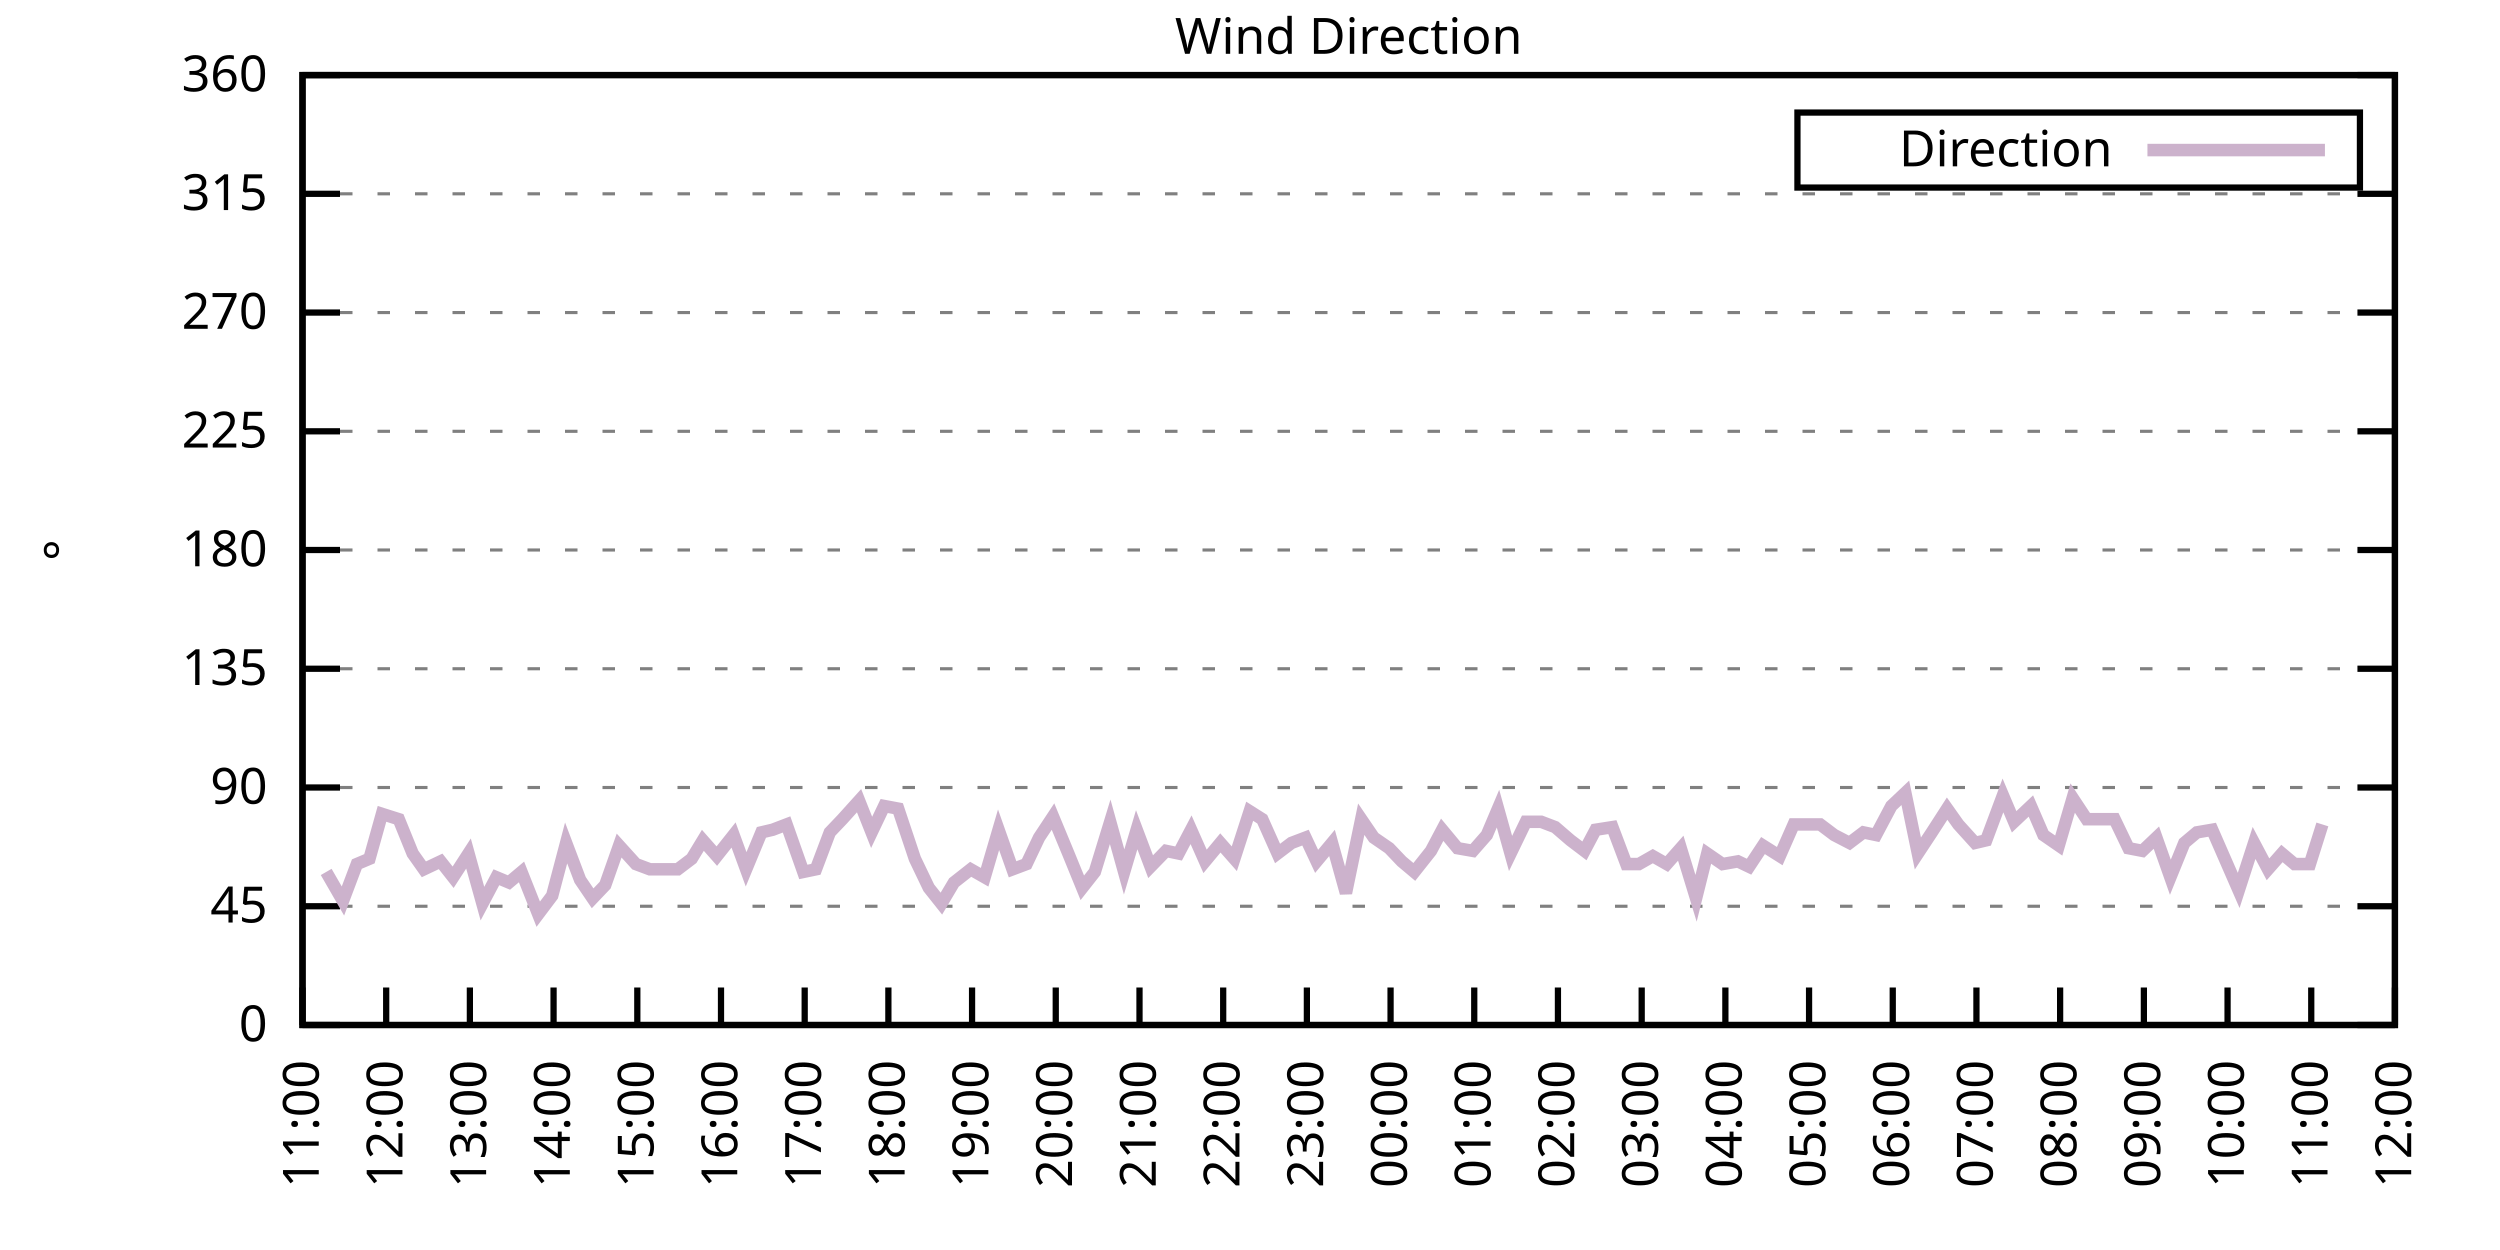
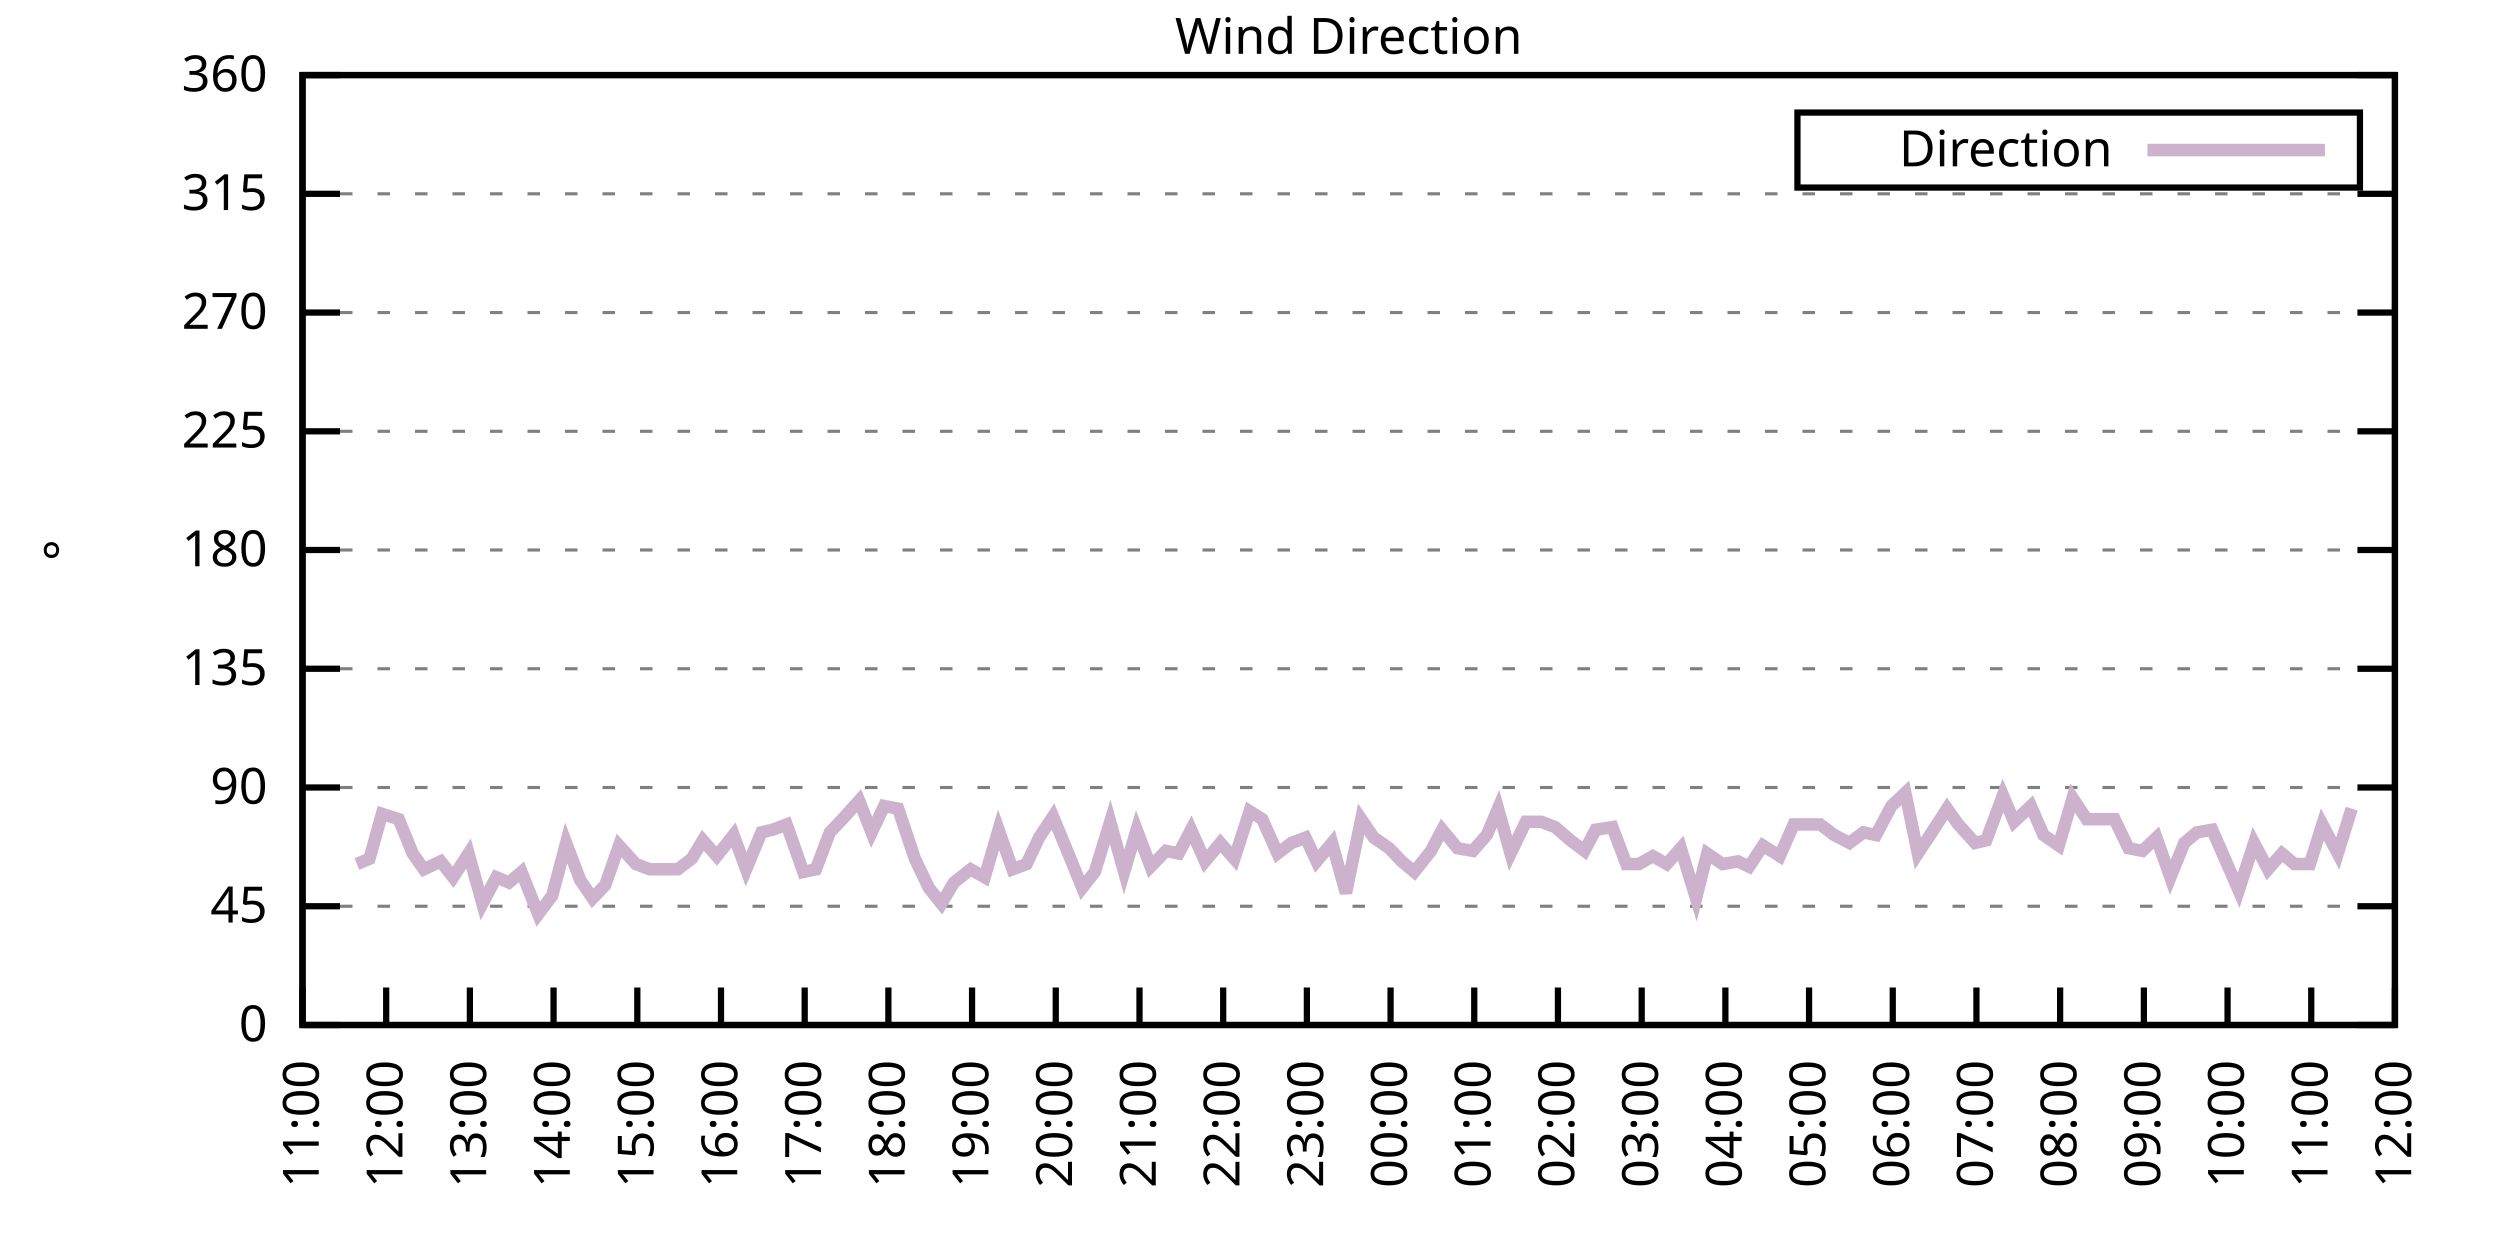
<svg xmlns="http://www.w3.org/2000/svg" xmlns:xlink="http://www.w3.org/1999/xlink" width="400" height="200" viewBox="0 0 400 200">
  <g id="gnuplot_canvas">
    <rect x="0" y="0" width="400" height="200" fill="none" />
    <defs>
      <circle id="gpDot" r="0.5" stroke-width="0.5" stroke="currentColor" />
      <path id="gpPt0" stroke-width="0.333" stroke="currentColor" d="M-1,0 h2 M0,-1 v2" />
      <path id="gpPt1" stroke-width="0.333" stroke="currentColor" d="M-1,-1 L1,1 M1,-1 L-1,1" />
      <path id="gpPt2" stroke-width="0.333" stroke="currentColor" d="M-1,0 L1,0 M0,-1 L0,1 M-1,-1 L1,1 M-1,1 L1,-1" />
      <rect id="gpPt3" stroke-width="0.333" stroke="currentColor" x="-1" y="-1" width="2" height="2" />
      <rect id="gpPt4" stroke-width="0.333" stroke="currentColor" fill="currentColor" x="-1" y="-1" width="2" height="2" />
      <circle id="gpPt5" stroke-width="0.333" stroke="currentColor" cx="0" cy="0" r="1" />
      <use xlink:href="#gpPt5" id="gpPt6" fill="currentColor" stroke="none" />
      <path id="gpPt7" stroke-width="0.333" stroke="currentColor" d="M0,-1.33 L-1.33,0.67 L1.33,0.67 z" />
      <use xlink:href="#gpPt7" id="gpPt8" fill="currentColor" stroke="none" />
      <use xlink:href="#gpPt7" id="gpPt9" stroke="currentColor" transform="rotate(180)" />
      <use xlink:href="#gpPt9" id="gpPt10" fill="currentColor" stroke="none" />
      <use xlink:href="#gpPt3" id="gpPt11" stroke="currentColor" transform="rotate(45)" />
      <use xlink:href="#gpPt11" id="gpPt12" fill="currentColor" stroke="none" />
      <path id="gpPt13" stroke-width="0.333" stroke="currentColor" d="M0,1.330 L1.265,0.411 L0.782,-1.067 L-0.782,-1.076 L-1.265,0.411 z" />
      <use xlink:href="#gpPt13" id="gpPt14" fill="currentColor" stroke="none" />
      <filter id="textbox" filterUnits="objectBoundingBox" x="0" y="0" height="1" width="1">
        <feFlood flood-color="white" flood-opacity="1" result="bgnd" />
        <feComposite in="SourceGraphic" in2="bgnd" operator="atop" />
      </filter>
      <filter id="greybox" filterUnits="objectBoundingBox" x="0" y="0" height="1" width="1">
        <feFlood flood-color="lightgrey" flood-opacity="1" result="grey" />
        <feComposite in="SourceGraphic" in2="grey" operator="atop" />
      </filter>
    </defs>
    <g fill="none" color="white" stroke="currentColor" stroke-width="1.00" stroke-linecap="butt" stroke-linejoin="miter">
</g>
    <g fill="none" color="black" stroke="currentColor" stroke-width="1.00" stroke-linecap="butt" stroke-linejoin="miter">
      <g stroke="none" shape-rendering="crispEdges">
        <polygon fill="rgb(255, 255, 255)" points="48.40,164.00 383.18,164.00 383.18,12.02 48.40,12.02 " />
      </g>
    </g>
    <g fill="none" color="black" stroke="currentColor" stroke-width="1.00" stroke-linecap="butt" stroke-linejoin="miter">
</g>
    <g fill="none" color="black" stroke="black" stroke-width="0.50" stroke-linecap="butt" stroke-linejoin="miter">
</g>
    <g fill="none" color="gray" stroke="currentColor" stroke-width="0.50" stroke-linecap="butt" stroke-linejoin="miter">
      <path stroke="gray" stroke-dasharray="2,4" class="gridline" d="M48.40,164.00 L383.19,164.00  " />
    </g>
    <g fill="none" color="gray" stroke="gray" stroke-width="1.00" stroke-linecap="butt" stroke-linejoin="miter">
</g>
    <g fill="none" color="black" stroke="currentColor" stroke-width="1.00" stroke-linecap="butt" stroke-linejoin="miter">
      <path stroke="black" d="M48.40,164.00 L54.40,164.00 M383.19,164.00 L377.19,164.00  " />
      <g transform="translate(42.80,166.60)" stroke="none" fill="black" font-family="Sans" font-size="8.00" text-anchor="end">
        <text>
          <tspan font-family="Sans"> 0</tspan>
        </text>
      </g>
    </g>
    <g fill="none" color="black" stroke="currentColor" stroke-width="1.00" stroke-linecap="butt" stroke-linejoin="miter">
</g>
    <g fill="none" color="black" stroke="black" stroke-width="0.50" stroke-linecap="butt" stroke-linejoin="miter">
</g>
    <g fill="none" color="gray" stroke="currentColor" stroke-width="0.50" stroke-linecap="butt" stroke-linejoin="miter">
      <path stroke="gray" stroke-dasharray="2,4" class="gridline" d="M48.40,145.00 L383.19,145.00  " />
    </g>
    <g fill="none" color="gray" stroke="gray" stroke-width="1.00" stroke-linecap="butt" stroke-linejoin="miter">
</g>
    <g fill="none" color="black" stroke="currentColor" stroke-width="1.00" stroke-linecap="butt" stroke-linejoin="miter">
      <path stroke="black" d="M48.40,145.00 L54.40,145.00 M383.19,145.00 L377.19,145.00  " />
      <g transform="translate(42.80,147.60)" stroke="none" fill="black" font-family="Sans" font-size="8.00" text-anchor="end">
        <text>
          <tspan font-family="Sans"> 45</tspan>
        </text>
      </g>
    </g>
    <g fill="none" color="black" stroke="currentColor" stroke-width="1.00" stroke-linecap="butt" stroke-linejoin="miter">
</g>
    <g fill="none" color="black" stroke="black" stroke-width="0.50" stroke-linecap="butt" stroke-linejoin="miter">
</g>
    <g fill="none" color="gray" stroke="currentColor" stroke-width="0.50" stroke-linecap="butt" stroke-linejoin="miter">
      <path stroke="gray" stroke-dasharray="2,4" class="gridline" d="M48.40,126.00 L383.19,126.00  " />
    </g>
    <g fill="none" color="gray" stroke="gray" stroke-width="1.00" stroke-linecap="butt" stroke-linejoin="miter">
</g>
    <g fill="none" color="black" stroke="currentColor" stroke-width="1.00" stroke-linecap="butt" stroke-linejoin="miter">
      <path stroke="black" d="M48.40,126.00 L54.40,126.00 M383.19,126.00 L377.19,126.00  " />
      <g transform="translate(42.80,128.60)" stroke="none" fill="black" font-family="Sans" font-size="8.00" text-anchor="end">
        <text>
          <tspan font-family="Sans"> 90</tspan>
        </text>
      </g>
    </g>
    <g fill="none" color="black" stroke="currentColor" stroke-width="1.00" stroke-linecap="butt" stroke-linejoin="miter">
</g>
    <g fill="none" color="black" stroke="black" stroke-width="0.50" stroke-linecap="butt" stroke-linejoin="miter">
</g>
    <g fill="none" color="gray" stroke="currentColor" stroke-width="0.50" stroke-linecap="butt" stroke-linejoin="miter">
      <path stroke="gray" stroke-dasharray="2,4" class="gridline" d="M48.40,107.00 L383.19,107.00  " />
    </g>
    <g fill="none" color="gray" stroke="gray" stroke-width="1.00" stroke-linecap="butt" stroke-linejoin="miter">
</g>
    <g fill="none" color="black" stroke="currentColor" stroke-width="1.00" stroke-linecap="butt" stroke-linejoin="miter">
      <path stroke="black" d="M48.40,107.00 L54.40,107.00 M383.19,107.00 L377.19,107.00  " />
      <g transform="translate(42.80,109.60)" stroke="none" fill="black" font-family="Sans" font-size="8.00" text-anchor="end">
        <text>
          <tspan font-family="Sans"> 135</tspan>
        </text>
      </g>
    </g>
    <g fill="none" color="black" stroke="currentColor" stroke-width="1.00" stroke-linecap="butt" stroke-linejoin="miter">
</g>
    <g fill="none" color="black" stroke="black" stroke-width="0.50" stroke-linecap="butt" stroke-linejoin="miter">
</g>
    <g fill="none" color="gray" stroke="currentColor" stroke-width="0.50" stroke-linecap="butt" stroke-linejoin="miter">
      <path stroke="gray" stroke-dasharray="2,4" class="gridline" d="M48.40,88.00 L383.19,88.00  " />
    </g>
    <g fill="none" color="gray" stroke="gray" stroke-width="1.00" stroke-linecap="butt" stroke-linejoin="miter">
</g>
    <g fill="none" color="black" stroke="currentColor" stroke-width="1.00" stroke-linecap="butt" stroke-linejoin="miter">
      <path stroke="black" d="M48.40,88.00 L54.40,88.00 M383.19,88.00 L377.19,88.00  " />
      <g transform="translate(42.80,90.60)" stroke="none" fill="black" font-family="Sans" font-size="8.00" text-anchor="end">
        <text>
          <tspan font-family="Sans"> 180</tspan>
        </text>
      </g>
    </g>
    <g fill="none" color="black" stroke="currentColor" stroke-width="1.00" stroke-linecap="butt" stroke-linejoin="miter">
</g>
    <g fill="none" color="black" stroke="black" stroke-width="0.50" stroke-linecap="butt" stroke-linejoin="miter">
</g>
    <g fill="none" color="gray" stroke="currentColor" stroke-width="0.50" stroke-linecap="butt" stroke-linejoin="miter">
      <path stroke="gray" stroke-dasharray="2,4" class="gridline" d="M48.40,69.01 L383.19,69.01  " />
    </g>
    <g fill="none" color="gray" stroke="gray" stroke-width="1.00" stroke-linecap="butt" stroke-linejoin="miter">
</g>
    <g fill="none" color="black" stroke="currentColor" stroke-width="1.00" stroke-linecap="butt" stroke-linejoin="miter">
      <path stroke="black" d="M48.40,69.01 L54.40,69.01 M383.19,69.01 L377.19,69.01  " />
      <g transform="translate(42.80,71.61)" stroke="none" fill="black" font-family="Sans" font-size="8.00" text-anchor="end">
        <text>
          <tspan font-family="Sans"> 225</tspan>
        </text>
      </g>
    </g>
    <g fill="none" color="black" stroke="currentColor" stroke-width="1.00" stroke-linecap="butt" stroke-linejoin="miter">
</g>
    <g fill="none" color="black" stroke="black" stroke-width="0.50" stroke-linecap="butt" stroke-linejoin="miter">
</g>
    <g fill="none" color="gray" stroke="currentColor" stroke-width="0.50" stroke-linecap="butt" stroke-linejoin="miter">
      <path stroke="gray" stroke-dasharray="2,4" class="gridline" d="M48.40,50.01 L383.19,50.01  " />
    </g>
    <g fill="none" color="gray" stroke="gray" stroke-width="1.00" stroke-linecap="butt" stroke-linejoin="miter">
</g>
    <g fill="none" color="black" stroke="currentColor" stroke-width="1.00" stroke-linecap="butt" stroke-linejoin="miter">
      <path stroke="black" d="M48.40,50.01 L54.40,50.01 M383.19,50.01 L377.19,50.01  " />
      <g transform="translate(42.80,52.61)" stroke="none" fill="black" font-family="Sans" font-size="8.00" text-anchor="end">
        <text>
          <tspan font-family="Sans"> 270</tspan>
        </text>
      </g>
    </g>
    <g fill="none" color="black" stroke="currentColor" stroke-width="1.00" stroke-linecap="butt" stroke-linejoin="miter">
</g>
    <g fill="none" color="black" stroke="black" stroke-width="0.50" stroke-linecap="butt" stroke-linejoin="miter">
</g>
    <g fill="none" color="gray" stroke="currentColor" stroke-width="0.50" stroke-linecap="butt" stroke-linejoin="miter">
      <path stroke="gray" stroke-dasharray="2,4" class="gridline" d="M48.40,31.01 L383.19,31.01  " />
    </g>
    <g fill="none" color="gray" stroke="gray" stroke-width="1.00" stroke-linecap="butt" stroke-linejoin="miter">
</g>
    <g fill="none" color="black" stroke="currentColor" stroke-width="1.00" stroke-linecap="butt" stroke-linejoin="miter">
      <path stroke="black" d="M48.40,31.01 L54.40,31.01 M383.19,31.01 L377.19,31.01  " />
      <g transform="translate(42.80,33.61)" stroke="none" fill="black" font-family="Sans" font-size="8.00" text-anchor="end">
        <text>
          <tspan font-family="Sans"> 315</tspan>
        </text>
      </g>
    </g>
    <g fill="none" color="black" stroke="currentColor" stroke-width="1.00" stroke-linecap="butt" stroke-linejoin="miter">
</g>
    <g fill="none" color="black" stroke="black" stroke-width="0.50" stroke-linecap="butt" stroke-linejoin="miter">
</g>
    <g fill="none" color="gray" stroke="currentColor" stroke-width="0.50" stroke-linecap="butt" stroke-linejoin="miter">
      <path stroke="gray" stroke-dasharray="2,4" class="gridline" d="M48.40,12.01 L383.19,12.01  " />
    </g>
    <g fill="none" color="gray" stroke="gray" stroke-width="1.00" stroke-linecap="butt" stroke-linejoin="miter">
</g>
    <g fill="none" color="black" stroke="currentColor" stroke-width="1.00" stroke-linecap="butt" stroke-linejoin="miter">
      <path stroke="black" d="M48.40,12.01 L54.40,12.01 M383.19,12.01 L377.19,12.01  " />
      <g transform="translate(42.80,14.61)" stroke="none" fill="black" font-family="Sans" font-size="8.00" text-anchor="end">
        <text>
          <tspan font-family="Sans"> 360</tspan>
        </text>
      </g>
    </g>
    <g fill="none" color="black" stroke="currentColor" stroke-width="1.00" stroke-linecap="butt" stroke-linejoin="miter">
      <path stroke="black" d="M48.40,164.00 L48.40,158.00  " />
      <g transform="translate(51.00,169.60) rotate(270.00)" stroke="none" fill="black" font-family="Sans" font-size="8.00" text-anchor="end">
        <text>
          <tspan font-family="Sans">11:00</tspan>
        </text>
      </g>
    </g>
    <g fill="none" color="black" stroke="currentColor" stroke-width="1.00" stroke-linecap="butt" stroke-linejoin="miter">
      <path stroke="black" d="M61.79,164.00 L61.79,158.00  " />
      <g transform="translate(64.39,169.60) rotate(270.00)" stroke="none" fill="black" font-family="Sans" font-size="8.00" text-anchor="end">
        <text>
          <tspan font-family="Sans">12:00</tspan>
        </text>
      </g>
    </g>
    <g fill="none" color="black" stroke="currentColor" stroke-width="1.00" stroke-linecap="butt" stroke-linejoin="miter">
      <path stroke="black" d="M75.18,164.00 L75.18,158.00  " />
      <g transform="translate(77.78,169.60) rotate(270.00)" stroke="none" fill="black" font-family="Sans" font-size="8.00" text-anchor="end">
        <text>
          <tspan font-family="Sans">13:00</tspan>
        </text>
      </g>
    </g>
    <g fill="none" color="black" stroke="currentColor" stroke-width="1.00" stroke-linecap="butt" stroke-linejoin="miter">
      <path stroke="black" d="M88.57,164.00 L88.57,158.00  " />
      <g transform="translate(91.17,169.60) rotate(270.00)" stroke="none" fill="black" font-family="Sans" font-size="8.00" text-anchor="end">
        <text>
          <tspan font-family="Sans">14:00</tspan>
        </text>
      </g>
    </g>
    <g fill="none" color="black" stroke="currentColor" stroke-width="1.00" stroke-linecap="butt" stroke-linejoin="miter">
      <path stroke="black" d="M101.97,164.00 L101.97,158.00  " />
      <g transform="translate(104.57,169.60) rotate(270.00)" stroke="none" fill="black" font-family="Sans" font-size="8.00" text-anchor="end">
        <text>
          <tspan font-family="Sans">15:00</tspan>
        </text>
      </g>
    </g>
    <g fill="none" color="black" stroke="currentColor" stroke-width="1.00" stroke-linecap="butt" stroke-linejoin="miter">
      <path stroke="black" d="M115.36,164.00 L115.36,158.00  " />
      <g transform="translate(117.96,169.60) rotate(270.00)" stroke="none" fill="black" font-family="Sans" font-size="8.00" text-anchor="end">
        <text>
          <tspan font-family="Sans">16:00</tspan>
        </text>
      </g>
    </g>
    <g fill="none" color="black" stroke="currentColor" stroke-width="1.00" stroke-linecap="butt" stroke-linejoin="miter">
      <path stroke="black" d="M128.75,164.00 L128.75,158.00  " />
      <g transform="translate(131.35,169.60) rotate(270.00)" stroke="none" fill="black" font-family="Sans" font-size="8.00" text-anchor="end">
        <text>
          <tspan font-family="Sans">17:00</tspan>
        </text>
      </g>
    </g>
    <g fill="none" color="black" stroke="currentColor" stroke-width="1.00" stroke-linecap="butt" stroke-linejoin="miter">
      <path stroke="black" d="M142.14,164.00 L142.14,158.00  " />
      <g transform="translate(144.74,169.60) rotate(270.00)" stroke="none" fill="black" font-family="Sans" font-size="8.00" text-anchor="end">
        <text>
          <tspan font-family="Sans">18:00</tspan>
        </text>
      </g>
    </g>
    <g fill="none" color="black" stroke="currentColor" stroke-width="1.00" stroke-linecap="butt" stroke-linejoin="miter">
      <path stroke="black" d="M155.53,164.00 L155.53,158.00  " />
      <g transform="translate(158.13,169.60) rotate(270.00)" stroke="none" fill="black" font-family="Sans" font-size="8.00" text-anchor="end">
        <text>
          <tspan font-family="Sans">19:00</tspan>
        </text>
      </g>
    </g>
    <g fill="none" color="black" stroke="currentColor" stroke-width="1.00" stroke-linecap="butt" stroke-linejoin="miter">
      <path stroke="black" d="M168.92,164.00 L168.92,158.00  " />
      <g transform="translate(171.52,169.60) rotate(270.00)" stroke="none" fill="black" font-family="Sans" font-size="8.00" text-anchor="end">
        <text>
          <tspan font-family="Sans">20:00</tspan>
        </text>
      </g>
    </g>
    <g fill="none" color="black" stroke="currentColor" stroke-width="1.00" stroke-linecap="butt" stroke-linejoin="miter">
      <path stroke="black" d="M182.32,164.00 L182.32,158.00  " />
      <g transform="translate(184.92,169.60) rotate(270.00)" stroke="none" fill="black" font-family="Sans" font-size="8.00" text-anchor="end">
        <text>
          <tspan font-family="Sans">21:00</tspan>
        </text>
      </g>
    </g>
    <g fill="none" color="black" stroke="currentColor" stroke-width="1.00" stroke-linecap="butt" stroke-linejoin="miter">
      <path stroke="black" d="M195.71,164.00 L195.71,158.00  " />
      <g transform="translate(198.31,169.60) rotate(270.00)" stroke="none" fill="black" font-family="Sans" font-size="8.00" text-anchor="end">
        <text>
          <tspan font-family="Sans">22:00</tspan>
        </text>
      </g>
    </g>
    <g fill="none" color="black" stroke="currentColor" stroke-width="1.00" stroke-linecap="butt" stroke-linejoin="miter">
      <path stroke="black" d="M209.10,164.00 L209.10,158.00  " />
      <g transform="translate(211.70,169.60) rotate(270.00)" stroke="none" fill="black" font-family="Sans" font-size="8.00" text-anchor="end">
        <text>
          <tspan font-family="Sans">23:00</tspan>
        </text>
      </g>
    </g>
    <g fill="none" color="black" stroke="currentColor" stroke-width="1.00" stroke-linecap="butt" stroke-linejoin="miter">
      <path stroke="black" d="M222.49,164.00 L222.49,158.00  " />
      <g transform="translate(225.09,169.60) rotate(270.00)" stroke="none" fill="black" font-family="Sans" font-size="8.00" text-anchor="end">
        <text>
          <tspan font-family="Sans">00:00</tspan>
        </text>
      </g>
    </g>
    <g fill="none" color="black" stroke="currentColor" stroke-width="1.00" stroke-linecap="butt" stroke-linejoin="miter">
      <path stroke="black" d="M235.88,164.00 L235.88,158.00  " />
      <g transform="translate(238.48,169.60) rotate(270.00)" stroke="none" fill="black" font-family="Sans" font-size="8.00" text-anchor="end">
        <text>
          <tspan font-family="Sans">01:00</tspan>
        </text>
      </g>
    </g>
    <g fill="none" color="black" stroke="currentColor" stroke-width="1.00" stroke-linecap="butt" stroke-linejoin="miter">
      <path stroke="black" d="M249.27,164.00 L249.27,158.00  " />
      <g transform="translate(251.87,169.60) rotate(270.00)" stroke="none" fill="black" font-family="Sans" font-size="8.00" text-anchor="end">
        <text>
          <tspan font-family="Sans">02:00</tspan>
        </text>
      </g>
    </g>
    <g fill="none" color="black" stroke="currentColor" stroke-width="1.00" stroke-linecap="butt" stroke-linejoin="miter">
      <path stroke="black" d="M262.67,164.00 L262.67,158.00  " />
      <g transform="translate(265.27,169.60) rotate(270.00)" stroke="none" fill="black" font-family="Sans" font-size="8.00" text-anchor="end">
        <text>
          <tspan font-family="Sans">03:00</tspan>
        </text>
      </g>
    </g>
    <g fill="none" color="black" stroke="currentColor" stroke-width="1.00" stroke-linecap="butt" stroke-linejoin="miter">
      <path stroke="black" d="M276.06,164.00 L276.06,158.00  " />
      <g transform="translate(278.66,169.60) rotate(270.00)" stroke="none" fill="black" font-family="Sans" font-size="8.00" text-anchor="end">
        <text>
          <tspan font-family="Sans">04:00</tspan>
        </text>
      </g>
    </g>
    <g fill="none" color="black" stroke="currentColor" stroke-width="1.00" stroke-linecap="butt" stroke-linejoin="miter">
      <path stroke="black" d="M289.45,164.00 L289.45,158.00  " />
      <g transform="translate(292.05,169.60) rotate(270.00)" stroke="none" fill="black" font-family="Sans" font-size="8.00" text-anchor="end">
        <text>
          <tspan font-family="Sans">05:00</tspan>
        </text>
      </g>
    </g>
    <g fill="none" color="black" stroke="currentColor" stroke-width="1.00" stroke-linecap="butt" stroke-linejoin="miter">
      <path stroke="black" d="M302.84,164.00 L302.84,158.00  " />
      <g transform="translate(305.44,169.60) rotate(270.00)" stroke="none" fill="black" font-family="Sans" font-size="8.00" text-anchor="end">
        <text>
          <tspan font-family="Sans">06:00</tspan>
        </text>
      </g>
    </g>
    <g fill="none" color="black" stroke="currentColor" stroke-width="1.00" stroke-linecap="butt" stroke-linejoin="miter">
      <path stroke="black" d="M316.23,164.00 L316.23,158.00  " />
      <g transform="translate(318.83,169.60) rotate(270.00)" stroke="none" fill="black" font-family="Sans" font-size="8.00" text-anchor="end">
        <text>
          <tspan font-family="Sans">07:00</tspan>
        </text>
      </g>
    </g>
    <g fill="none" color="black" stroke="currentColor" stroke-width="1.00" stroke-linecap="butt" stroke-linejoin="miter">
      <path stroke="black" d="M329.62,164.00 L329.62,158.00  " />
      <g transform="translate(332.22,169.60) rotate(270.00)" stroke="none" fill="black" font-family="Sans" font-size="8.00" text-anchor="end">
        <text>
          <tspan font-family="Sans">08:00</tspan>
        </text>
      </g>
    </g>
    <g fill="none" color="black" stroke="currentColor" stroke-width="1.00" stroke-linecap="butt" stroke-linejoin="miter">
      <path stroke="black" d="M343.02,164.00 L343.02,158.00  " />
      <g transform="translate(345.62,169.60) rotate(270.00)" stroke="none" fill="black" font-family="Sans" font-size="8.00" text-anchor="end">
        <text>
          <tspan font-family="Sans">09:00</tspan>
        </text>
      </g>
    </g>
    <g fill="none" color="black" stroke="currentColor" stroke-width="1.00" stroke-linecap="butt" stroke-linejoin="miter">
      <path stroke="black" d="M356.41,164.00 L356.41,158.00  " />
      <g transform="translate(359.01,169.60) rotate(270.00)" stroke="none" fill="black" font-family="Sans" font-size="8.00" text-anchor="end">
        <text>
          <tspan font-family="Sans">10:00</tspan>
        </text>
      </g>
    </g>
    <g fill="none" color="black" stroke="currentColor" stroke-width="1.00" stroke-linecap="butt" stroke-linejoin="miter">
      <path stroke="black" d="M369.80,164.00 L369.80,158.00  " />
      <g transform="translate(372.40,169.60) rotate(270.00)" stroke="none" fill="black" font-family="Sans" font-size="8.00" text-anchor="end">
        <text>
          <tspan font-family="Sans">11:00</tspan>
        </text>
      </g>
    </g>
    <g fill="none" color="black" stroke="currentColor" stroke-width="1.00" stroke-linecap="butt" stroke-linejoin="miter">
      <path stroke="black" d="M383.19,164.00 L383.19,158.00  " />
      <g transform="translate(385.79,169.60) rotate(270.00)" stroke="none" fill="black" font-family="Sans" font-size="8.00" text-anchor="end">
        <text>
          <tspan font-family="Sans">12:00</tspan>
        </text>
      </g>
    </g>
    <g fill="none" color="black" stroke="currentColor" stroke-width="1.00" stroke-linecap="butt" stroke-linejoin="miter">
</g>
    <g fill="none" color="black" stroke="currentColor" stroke-width="1.00" stroke-linecap="butt" stroke-linejoin="miter">
      <path stroke="black" d="M48.40,12.01 L48.40,164.00 L383.19,164.00 L383.19,12.01 L48.40,12.01 Z  " />
    </g>
    <g fill="none" color="black" stroke="currentColor" stroke-width="1.00" stroke-linecap="butt" stroke-linejoin="miter">
</g>
    <g fill="none" color="black" stroke="currentColor" stroke-width="1.00" stroke-linecap="butt" stroke-linejoin="miter">
      <path stroke="black" d="M287.59,30.01 L287.59,18.01 L377.59,18.01 L377.59,30.01 L287.59,30.01 Z  " />
    </g>
    <g id="Wind_direction_plot_1">
      <g fill="none" color="white" stroke="black" stroke-width="2.00" stroke-linecap="butt" stroke-linejoin="miter">
</g>
      <g fill="none" color="black" stroke="currentColor" stroke-width="2.00" stroke-linecap="butt" stroke-linejoin="miter">
        <g transform="translate(337.99,26.61)" stroke="none" fill="black" font-family="Sans" font-size="8.00" text-anchor="end">
          <text>
            <tspan font-family="Sans">Direction</tspan>
          </text>
        </g>
      </g>
      <g fill="none" color="black" stroke="currentColor" stroke-width="2.00" stroke-linecap="butt" stroke-linejoin="miter">
-         <path stroke="rgb(204, 178, 204)" d="M343.59,24.01 L371.99,24.01 M52.19,139.51 L54.87,144.16 L57.10,138.25 L59.11,137.40 L61.12,130.22 L63.80,131.07   L66.03,136.56 L67.82,139.09 L70.50,137.82 L72.50,140.36 L74.96,136.56 L77.19,144.58 L79.42,140.36 L81.43,141.20   L83.44,139.51 L86.12,146.27 L88.35,143.31 L90.58,134.87 L92.82,140.78 L94.82,143.73 L96.83,141.62 L99.06,135.29   L101.74,138.25 L103.98,139.09 L105.54,139.09 L108.44,139.09 L110.67,137.40 L112.46,134.45 L114.69,136.98 L117.37,133.60   L119.38,139.09 L121.83,133.18 L123.62,132.76 L125.85,131.91 L128.53,139.51 L130.54,139.09 L132.77,133.18 L134.78,131.07   L137.45,128.11 L139.46,133.18 L141.47,128.96 L143.70,129.38 L146.38,137.40 L148.61,142.05 L150.62,144.58 L152.63,141.20   L155.31,139.09 L157.54,140.36 L159.77,132.76 L162.01,139.09 L164.24,138.25 L166.25,134.02 L168.48,130.65 L170.93,136.56   L173.17,142.05 L175.17,139.51 L177.63,131.49 L179.86,139.51 L181.87,132.76 L184.10,138.67 L186.56,136.14 L188.57,136.56   L190.57,132.76 L192.81,137.82 L195.26,134.87 L197.49,137.40 L199.95,129.80 L201.96,131.07 L204.41,136.56 L206.64,134.87   L208.88,134.02 L210.66,137.82 L213.12,134.87 L215.35,142.89 L217.80,131.07 L219.81,134.02 L222.27,135.71 L224.28,137.82   L226.29,139.51 L228.96,136.14 L230.75,132.76 L233.20,135.71 L235.66,136.14 L237.89,133.60 L239.68,129.38 L241.69,136.56   L244.14,131.49 L246.60,131.49 L248.83,132.34 L251.28,134.45 L253.51,136.14 L255.30,132.76 L257.98,132.34 L260.21,138.25   L262.22,138.25 L264.45,136.98 L266.68,138.25 L268.92,135.71 L271.37,143.73 L273.16,136.56 L275.61,138.25 L278.07,137.82   L279.85,138.67 L282.08,135.29 L284.76,136.98 L286.99,131.91 L291.23,131.91 L293.47,133.60 L295.92,134.87 L298.15,133.18   L300.16,133.60 L302.62,128.96 L304.85,126.85 L306.86,136.56 L309.09,133.18 L311.54,129.38 L313.33,131.91 L316.01,134.87   L317.79,134.45 L320.47,127.27 L322.26,131.49 L324.94,128.96 L326.95,133.60 L329.40,135.29 L331.63,127.69 L333.86,131.07   L338.33,131.07 L340.56,135.71 L342.79,136.14 L345.02,134.02 L347.26,140.36 L349.49,134.87 L351.50,133.18 L353.95,132.76   L358.19,142.47 L360.65,134.87 L362.88,139.09 L365.11,136.56 L367.12,138.25 L369.58,138.25 L371.58,131.91  " />
+         <path stroke="rgb(204, 178, 204)" d="M343.59,24.01 L371.99,24.01 M57.10,138.25 L59.11,137.40 L61.12,130.22 L63.80,131.07 L66.03,136.56 L67.82,139.09   L70.50,137.82 L72.50,140.36 L74.96,136.56 L77.19,144.58 L79.42,140.36 L81.43,141.20 L83.44,139.51 L86.12,146.27   L88.35,143.31 L90.58,134.87 L92.82,140.78 L94.82,143.73 L96.83,141.62 L99.06,135.29 L101.74,138.25 L103.98,139.09   L105.54,139.09 L108.44,139.09 L110.67,137.40 L112.46,134.45 L114.69,136.98 L117.37,133.60 L119.38,139.09 L121.83,133.18   L123.62,132.76 L125.85,131.91 L128.53,139.51 L130.54,139.09 L132.77,133.18 L134.78,131.07 L137.45,128.11 L139.46,133.18   L141.47,128.96 L143.70,129.38 L146.38,137.40 L148.61,142.05 L150.62,144.58 L152.63,141.20 L155.31,139.09 L157.54,140.36   L159.77,132.76 L162.01,139.09 L164.24,138.25 L166.25,134.02 L168.48,130.65 L170.93,136.56 L173.17,142.05 L175.17,139.51   L177.63,131.49 L179.86,139.51 L181.87,132.76 L184.10,138.67 L186.56,136.14 L188.57,136.56 L190.57,132.76 L192.81,137.82   L195.26,134.87 L197.49,137.40 L199.95,129.80 L201.96,131.07 L204.41,136.56 L206.64,134.87 L208.88,134.02 L210.66,137.82   L213.12,134.87 L215.35,142.89 L217.80,131.07 L219.81,134.02 L222.27,135.71 L224.28,137.82 L226.29,139.51 L228.96,136.14   L230.75,132.76 L233.20,135.71 L235.66,136.14 L237.89,133.60 L239.68,129.38 L241.69,136.56 L244.14,131.49 L246.60,131.49   L248.83,132.34 L251.28,134.45 L253.51,136.14 L255.30,132.76 L257.98,132.34 L260.21,138.25 L262.22,138.25 L264.45,136.98   L266.68,138.25 L268.92,135.71 L271.37,143.73 L273.16,136.56 L275.61,138.25 L278.07,137.82 L279.85,138.67 L282.08,135.29   L284.76,136.98 L286.99,131.91 L291.23,131.91 L293.47,133.60 L295.92,134.87 L298.15,133.18 L300.16,133.60 L302.62,128.96   L304.85,126.85 L306.86,136.56 L309.09,133.18 L311.54,129.38 L313.33,131.91 L316.01,134.87 L317.79,134.45 L320.47,127.27   L322.26,131.49 L324.94,128.96 L326.95,133.60 L329.40,135.29 L331.63,127.69 L333.86,131.07 L338.33,131.07 L340.56,135.71   L342.79,136.14 L345.02,134.02 L347.26,140.36 L349.49,134.87 L351.50,133.18 L353.95,132.76 L358.19,142.47 L360.65,134.87   L362.88,139.09 L365.11,136.56 L367.12,138.25 L369.58,138.25 L371.58,131.91 L374.04,136.56 L376.27,129.38  " />
      </g>
    </g>
    <g fill="none" color="black" stroke="currentColor" stroke-width="2.00" stroke-linecap="butt" stroke-linejoin="miter">
</g>
    <g fill="none" color="black" stroke="black" stroke-width="1.00" stroke-linecap="butt" stroke-linejoin="miter">
</g>
    <g fill="none" color="black" stroke="currentColor" stroke-width="1.00" stroke-linecap="butt" stroke-linejoin="miter">
      <path stroke="black" d="M48.40,12.01 L48.40,164.00 L383.19,164.00 L383.19,12.01 L48.40,12.01 Z  " />
      <g transform="translate(12.80,88.01) rotate(270.00)" stroke="none" fill="black" font-family="Sans" font-size="8.00" text-anchor="middle">
        <text>
          <tspan font-family="Sans">°</tspan>
        </text>
      </g>
    </g>
    <g fill="none" color="black" stroke="currentColor" stroke-width="1.00" stroke-linecap="butt" stroke-linejoin="miter">
</g>
    <g fill="none" color="black" stroke="currentColor" stroke-width="1.00" stroke-linecap="butt" stroke-linejoin="miter">
      <g transform="translate(215.79,8.61)" stroke="none" fill="black" font-family="Sans" font-size="8.00" text-anchor="middle">
        <text>
          <tspan font-family="Sans">Wind Direction</tspan>
        </text>
      </g>
    </g>
    <g fill="none" color="black" stroke="currentColor" stroke-width="1.00" stroke-linecap="butt" stroke-linejoin="miter">
</g>
  </g>
</svg>
